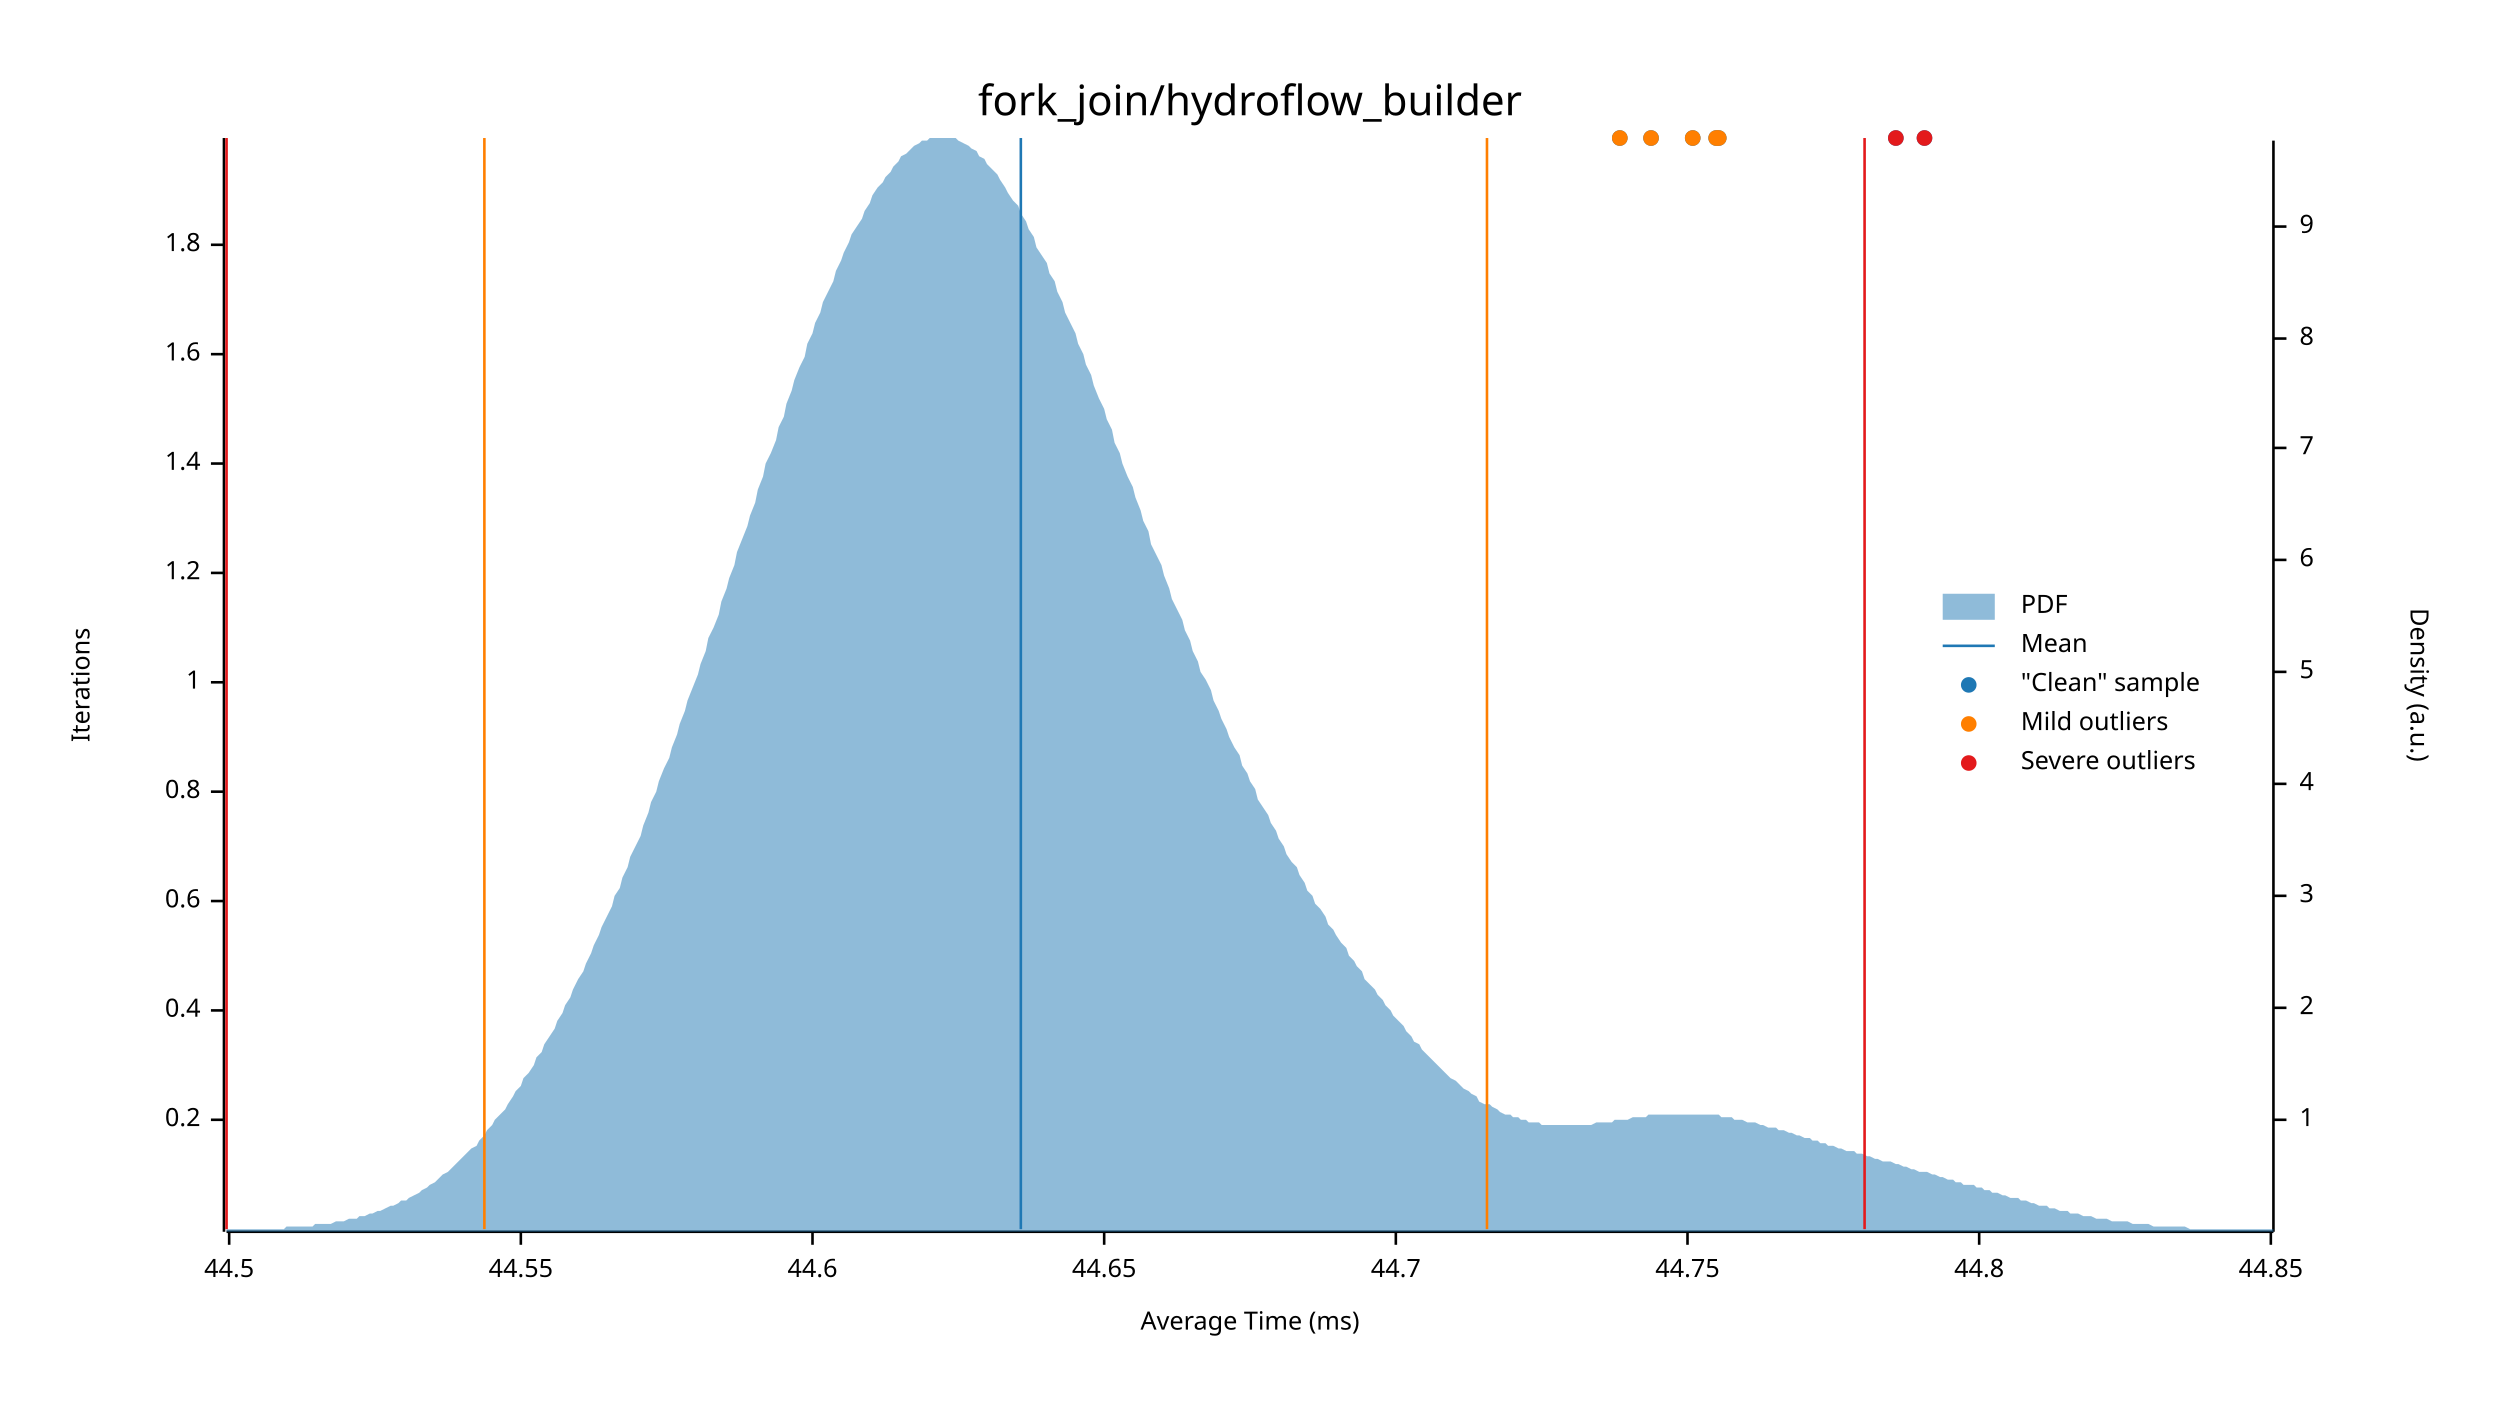
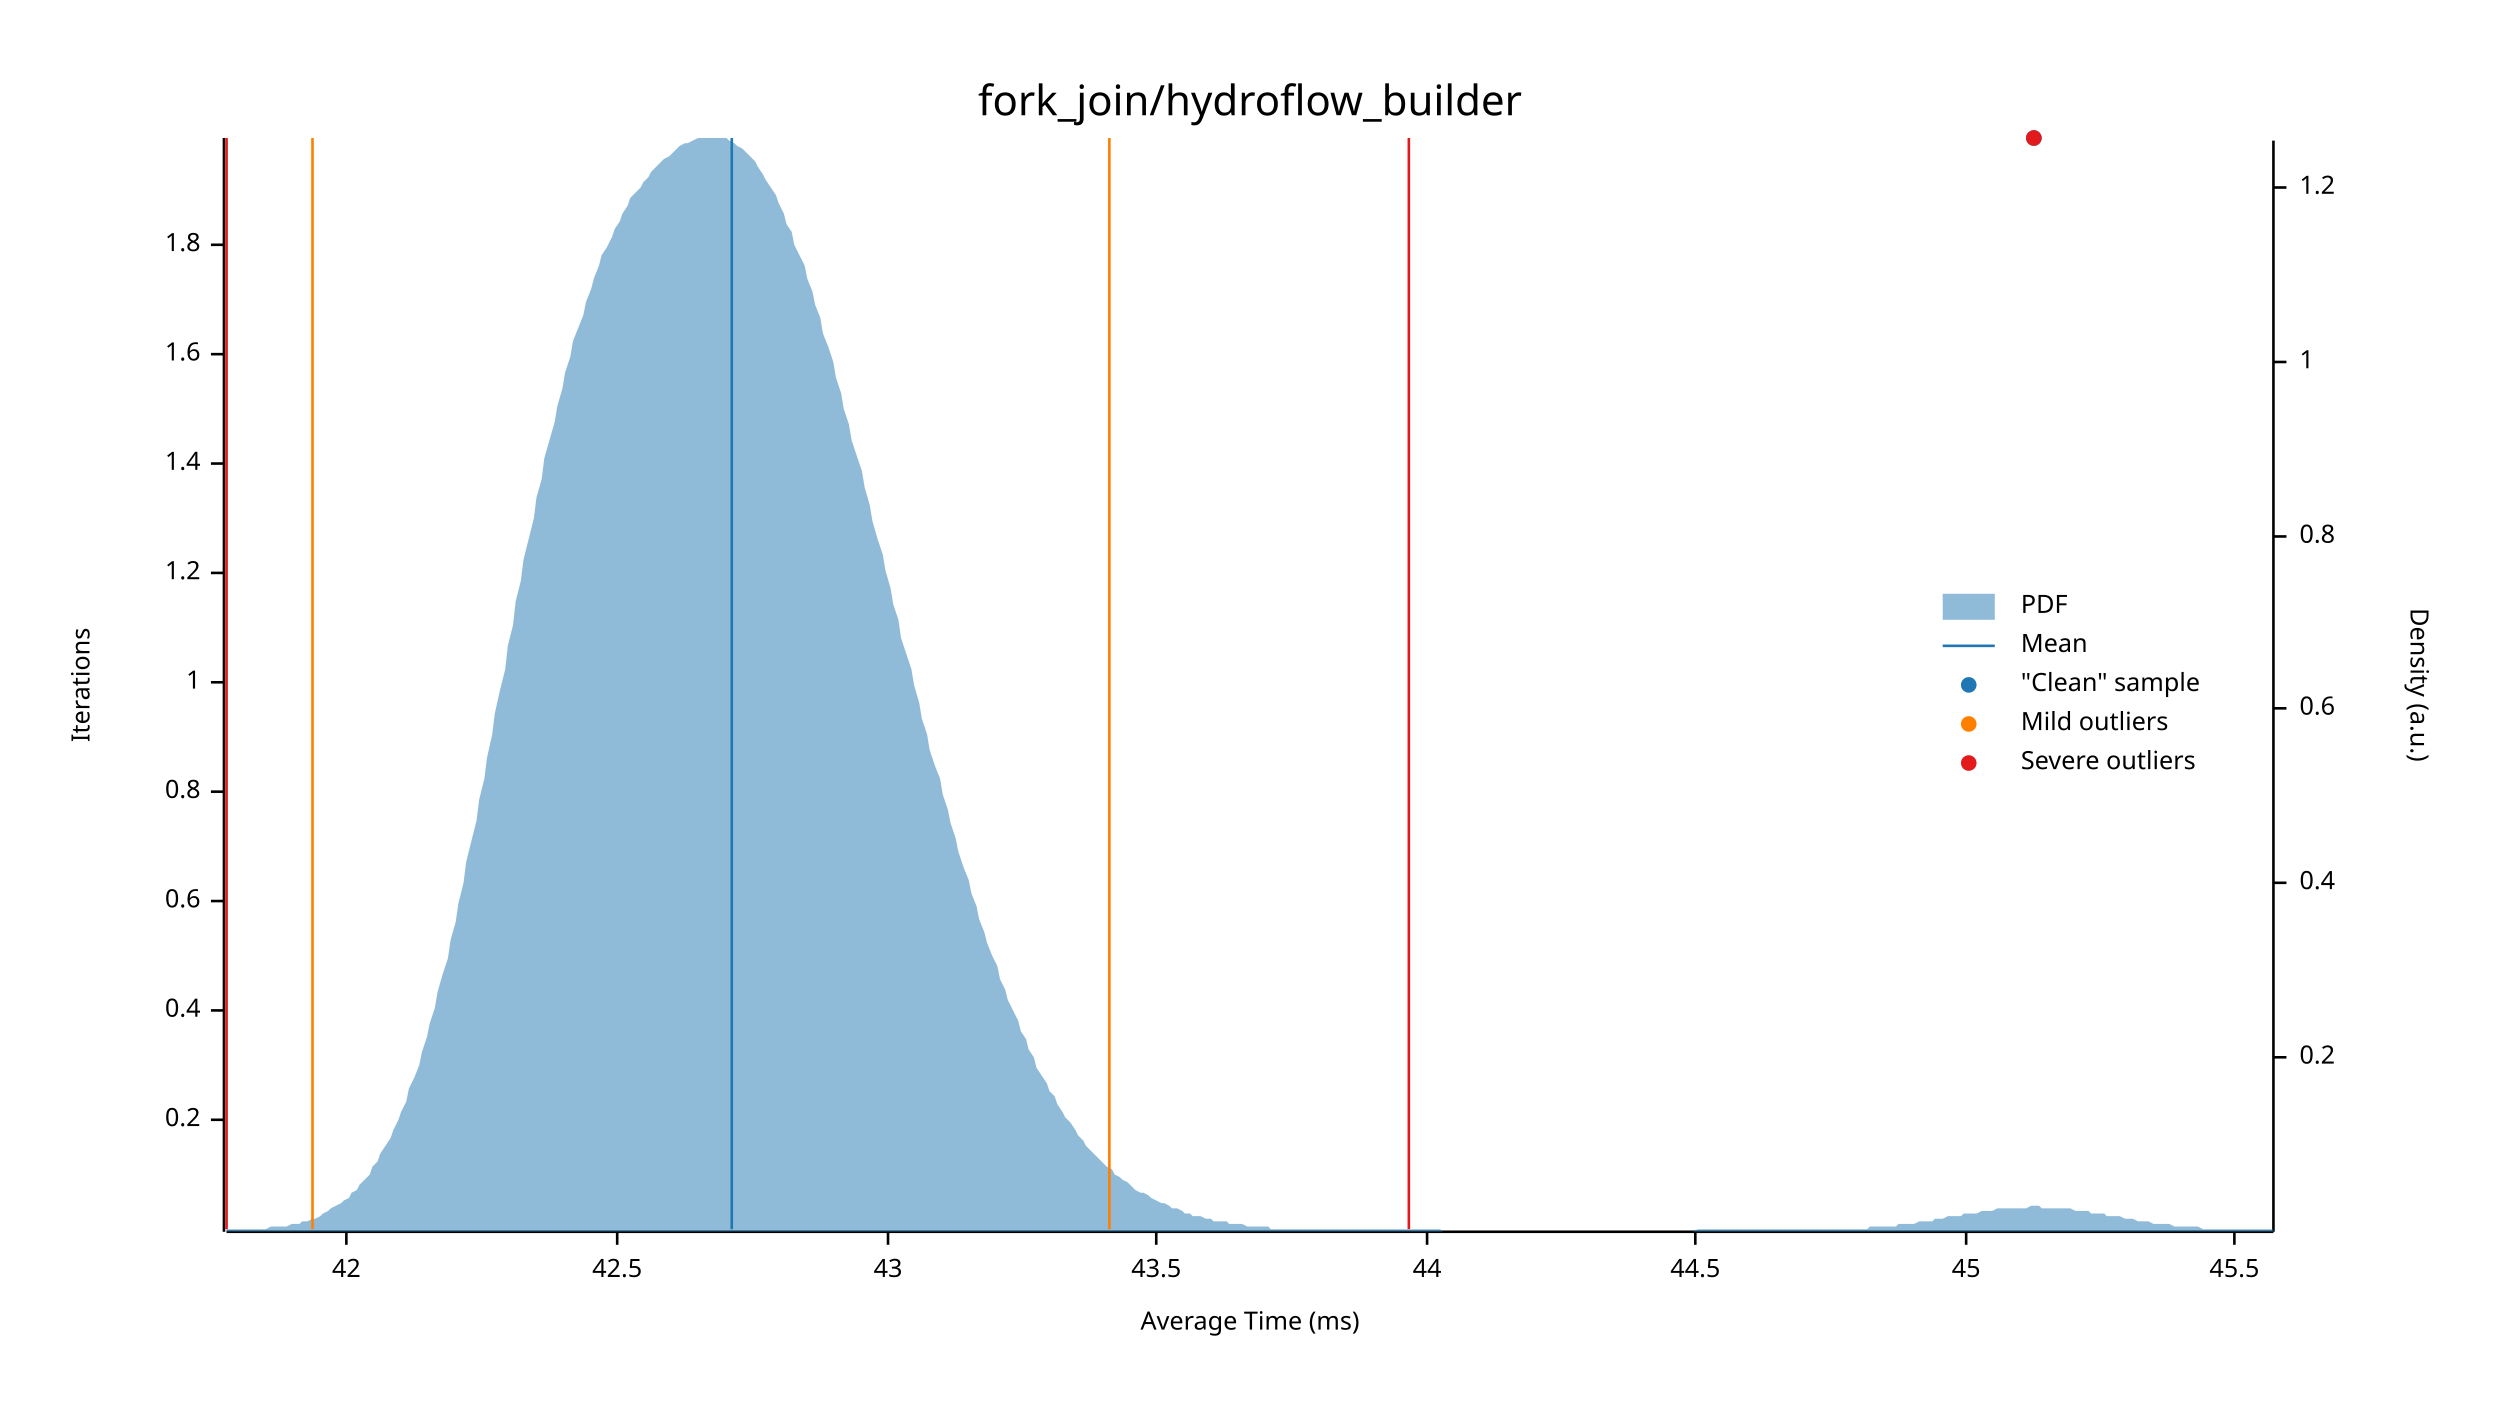
<svg xmlns="http://www.w3.org/2000/svg" width="960" height="540" viewBox="0 0 960 540">
  <text x="480" y="32" dy="0.76em" text-anchor="middle" font-family="sans-serif" font-size="16.129" opacity="1" fill="#000000">
fork_join/hydroflow_builder
</text>
  <text x="27" y="263" dy="0.76em" text-anchor="middle" font-family="sans-serif" font-size="9.677" opacity="1" fill="#000000" transform="rotate(270, 27, 263)">
Iterations
</text>
  <text x="480" y="513" dy="-0.5ex" text-anchor="middle" font-family="sans-serif" font-size="9.677" opacity="1" fill="#000000">
Average Time (ms)
</text>
  <polyline fill="none" opacity="1" stroke="#000000" stroke-width="1" points="86,53 86,473 " />
  <text x="77" y="430" dy="0.5ex" text-anchor="end" font-family="sans-serif" font-size="9.677" opacity="1" fill="#000000">
0.2
</text>
  <polyline fill="none" opacity="1" stroke="#000000" stroke-width="1" points="81,430 86,430 " />
  <text x="77" y="388" dy="0.5ex" text-anchor="end" font-family="sans-serif" font-size="9.677" opacity="1" fill="#000000">
0.4
</text>
  <polyline fill="none" opacity="1" stroke="#000000" stroke-width="1" points="81,388 86,388 " />
  <text x="77" y="346" dy="0.5ex" text-anchor="end" font-family="sans-serif" font-size="9.677" opacity="1" fill="#000000">
0.6
</text>
  <polyline fill="none" opacity="1" stroke="#000000" stroke-width="1" points="81,346 86,346 " />
  <text x="77" y="304" dy="0.5ex" text-anchor="end" font-family="sans-serif" font-size="9.677" opacity="1" fill="#000000">
0.8
</text>
  <polyline fill="none" opacity="1" stroke="#000000" stroke-width="1" points="81,304 86,304 " />
  <text x="77" y="262" dy="0.5ex" text-anchor="end" font-family="sans-serif" font-size="9.677" opacity="1" fill="#000000">
1
</text>
  <polyline fill="none" opacity="1" stroke="#000000" stroke-width="1" points="81,262 86,262 " />
  <text x="77" y="220" dy="0.5ex" text-anchor="end" font-family="sans-serif" font-size="9.677" opacity="1" fill="#000000">
1.2
</text>
  <polyline fill="none" opacity="1" stroke="#000000" stroke-width="1" points="81,220 86,220 " />
  <text x="77" y="178" dy="0.5ex" text-anchor="end" font-family="sans-serif" font-size="9.677" opacity="1" fill="#000000">
1.4
</text>
  <polyline fill="none" opacity="1" stroke="#000000" stroke-width="1" points="81,178 86,178 " />
  <text x="77" y="136" dy="0.5ex" text-anchor="end" font-family="sans-serif" font-size="9.677" opacity="1" fill="#000000">
1.6
</text>
  <polyline fill="none" opacity="1" stroke="#000000" stroke-width="1" points="81,136 86,136 " />
  <text x="77" y="94" dy="0.5ex" text-anchor="end" font-family="sans-serif" font-size="9.677" opacity="1" fill="#000000">
1.8
</text>
  <polyline fill="none" opacity="1" stroke="#000000" stroke-width="1" points="81,94 86,94 " />
  <polyline fill="none" opacity="1" stroke="#000000" stroke-width="1" points="87,473 873,473 " />
-   <text x="88" y="483" dy="0.76em" text-anchor="middle" font-family="sans-serif" font-size="9.677" opacity="1" fill="#000000">
+   <text x="133" y="483" dy="0.76em" text-anchor="middle" font-family="sans-serif" font-size="9.677" opacity="1" fill="#000000">
+ 42
+ </text>
+   <polyline fill="none" opacity="1" stroke="#000000" stroke-width="1" points="133,473 133,478 " />
+   <text x="237" y="483" dy="0.76em" text-anchor="middle" font-family="sans-serif" font-size="9.677" opacity="1" fill="#000000">
+ 42.5
+ </text>
+   <polyline fill="none" opacity="1" stroke="#000000" stroke-width="1" points="237,473 237,478 " />
+   <text x="341" y="483" dy="0.76em" text-anchor="middle" font-family="sans-serif" font-size="9.677" opacity="1" fill="#000000">
+ 43
+ </text>
+   <polyline fill="none" opacity="1" stroke="#000000" stroke-width="1" points="341,473 341,478 " />
+   <text x="444" y="483" dy="0.76em" text-anchor="middle" font-family="sans-serif" font-size="9.677" opacity="1" fill="#000000">
+ 43.5
+ </text>
+   <polyline fill="none" opacity="1" stroke="#000000" stroke-width="1" points="444,473 444,478 " />
+   <text x="548" y="483" dy="0.76em" text-anchor="middle" font-family="sans-serif" font-size="9.677" opacity="1" fill="#000000">
+ 44
+ </text>
+   <polyline fill="none" opacity="1" stroke="#000000" stroke-width="1" points="548,473 548,478 " />
+   <text x="651" y="483" dy="0.76em" text-anchor="middle" font-family="sans-serif" font-size="9.677" opacity="1" fill="#000000">
44.5
</text>
-   <polyline fill="none" opacity="1" stroke="#000000" stroke-width="1" points="88,473 88,478 " />
-   <text x="200" y="483" dy="0.76em" text-anchor="middle" font-family="sans-serif" font-size="9.677" opacity="1" fill="#000000">
- 44.55
+   <polyline fill="none" opacity="1" stroke="#000000" stroke-width="1" points="651,473 651,478 " />
+   <text x="755" y="483" dy="0.76em" text-anchor="middle" font-family="sans-serif" font-size="9.677" opacity="1" fill="#000000">
+ 45
</text>
-   <polyline fill="none" opacity="1" stroke="#000000" stroke-width="1" points="200,473 200,478 " />
-   <text x="312" y="483" dy="0.76em" text-anchor="middle" font-family="sans-serif" font-size="9.677" opacity="1" fill="#000000">
- 44.6
+   <polyline fill="none" opacity="1" stroke="#000000" stroke-width="1" points="755,473 755,478 " />
+   <text x="858" y="483" dy="0.76em" text-anchor="middle" font-family="sans-serif" font-size="9.677" opacity="1" fill="#000000">
+ 45.5
</text>
-   <polyline fill="none" opacity="1" stroke="#000000" stroke-width="1" points="312,473 312,478 " />
-   <text x="424" y="483" dy="0.76em" text-anchor="middle" font-family="sans-serif" font-size="9.677" opacity="1" fill="#000000">
- 44.65
- </text>
-   <polyline fill="none" opacity="1" stroke="#000000" stroke-width="1" points="424,473 424,478 " />
-   <text x="536" y="483" dy="0.76em" text-anchor="middle" font-family="sans-serif" font-size="9.677" opacity="1" fill="#000000">
- 44.7
- </text>
-   <polyline fill="none" opacity="1" stroke="#000000" stroke-width="1" points="536,473 536,478 " />
-   <text x="648" y="483" dy="0.76em" text-anchor="middle" font-family="sans-serif" font-size="9.677" opacity="1" fill="#000000">
- 44.75
- </text>
-   <polyline fill="none" opacity="1" stroke="#000000" stroke-width="1" points="648,473 648,478 " />
-   <text x="760" y="483" dy="0.76em" text-anchor="middle" font-family="sans-serif" font-size="9.677" opacity="1" fill="#000000">
- 44.8
- </text>
-   <polyline fill="none" opacity="1" stroke="#000000" stroke-width="1" points="760,473 760,478 " />
-   <text x="872" y="483" dy="0.76em" text-anchor="middle" font-family="sans-serif" font-size="9.677" opacity="1" fill="#000000">
- 44.85
- </text>
-   <polyline fill="none" opacity="1" stroke="#000000" stroke-width="1" points="872,473 872,478 " />
+   <polyline fill="none" opacity="1" stroke="#000000" stroke-width="1" points="858,473 858,478 " />
  <text x="933" y="263" dy="0.76em" text-anchor="middle" font-family="sans-serif" font-size="9.677" opacity="1" fill="#000000" transform="rotate(90, 933, 263)">
Density (a.u.)
</text>
  <polyline fill="none" opacity="1" stroke="#000000" stroke-width="1" points="873,54 873,473 " />
-   <text x="883" y="430" dy="0.5ex" text-anchor="start" font-family="sans-serif" font-size="9.677" opacity="1" fill="#000000">
+   <text x="883" y="406" dy="0.5ex" text-anchor="start" font-family="sans-serif" font-size="9.677" opacity="1" fill="#000000">
+ 0.2
+ </text>
+   <polyline fill="none" opacity="1" stroke="#000000" stroke-width="1" points="873,406 878,406 " />
+   <text x="883" y="339" dy="0.5ex" text-anchor="start" font-family="sans-serif" font-size="9.677" opacity="1" fill="#000000">
+ 0.4
+ </text>
+   <polyline fill="none" opacity="1" stroke="#000000" stroke-width="1" points="873,339 878,339 " />
+   <text x="883" y="272" dy="0.5ex" text-anchor="start" font-family="sans-serif" font-size="9.677" opacity="1" fill="#000000">
+ 0.6
+ </text>
+   <polyline fill="none" opacity="1" stroke="#000000" stroke-width="1" points="873,272 878,272 " />
+   <text x="883" y="206" dy="0.5ex" text-anchor="start" font-family="sans-serif" font-size="9.677" opacity="1" fill="#000000">
+ 0.8
+ </text>
+   <polyline fill="none" opacity="1" stroke="#000000" stroke-width="1" points="873,206 878,206 " />
+   <text x="883" y="139" dy="0.5ex" text-anchor="start" font-family="sans-serif" font-size="9.677" opacity="1" fill="#000000">
1
</text>
-   <polyline fill="none" opacity="1" stroke="#000000" stroke-width="1" points="873,430 878,430 " />
-   <text x="883" y="387" dy="0.5ex" text-anchor="start" font-family="sans-serif" font-size="9.677" opacity="1" fill="#000000">
- 2
+   <polyline fill="none" opacity="1" stroke="#000000" stroke-width="1" points="873,139 878,139 " />
+   <text x="883" y="72" dy="0.5ex" text-anchor="start" font-family="sans-serif" font-size="9.677" opacity="1" fill="#000000">
+ 1.2
</text>
-   <polyline fill="none" opacity="1" stroke="#000000" stroke-width="1" points="873,387 878,387 " />
-   <text x="883" y="344" dy="0.5ex" text-anchor="start" font-family="sans-serif" font-size="9.677" opacity="1" fill="#000000">
- 3
- </text>
-   <polyline fill="none" opacity="1" stroke="#000000" stroke-width="1" points="873,344 878,344 " />
-   <text x="883" y="301" dy="0.5ex" text-anchor="start" font-family="sans-serif" font-size="9.677" opacity="1" fill="#000000">
- 4
- </text>
-   <polyline fill="none" opacity="1" stroke="#000000" stroke-width="1" points="873,301 878,301 " />
-   <text x="883" y="258" dy="0.5ex" text-anchor="start" font-family="sans-serif" font-size="9.677" opacity="1" fill="#000000">
- 5
- </text>
-   <polyline fill="none" opacity="1" stroke="#000000" stroke-width="1" points="873,258 878,258 " />
-   <text x="883" y="215" dy="0.5ex" text-anchor="start" font-family="sans-serif" font-size="9.677" opacity="1" fill="#000000">
- 6
- </text>
-   <polyline fill="none" opacity="1" stroke="#000000" stroke-width="1" points="873,215 878,215 " />
-   <text x="883" y="172" dy="0.5ex" text-anchor="start" font-family="sans-serif" font-size="9.677" opacity="1" fill="#000000">
- 7
- </text>
-   <polyline fill="none" opacity="1" stroke="#000000" stroke-width="1" points="873,172 878,172 " />
-   <text x="883" y="130" dy="0.5ex" text-anchor="start" font-family="sans-serif" font-size="9.677" opacity="1" fill="#000000">
- 8
- </text>
-   <polyline fill="none" opacity="1" stroke="#000000" stroke-width="1" points="873,130 878,130 " />
-   <text x="883" y="87" dy="0.5ex" text-anchor="start" font-family="sans-serif" font-size="9.677" opacity="1" fill="#000000">
- 9
- </text>
-   <polyline fill="none" opacity="1" stroke="#000000" stroke-width="1" points="873,87 878,87 " />
-   <polygon opacity="0.5" fill="#1F78B4" points="87,472 88,472 90,472 91,472 93,472 94,472 96,472 98,472 99,472 101,472 102,472 104,472 105,472 107,472 109,472 110,471 112,471 113,471 115,471 116,471 118,471 120,471 121,470 123,470 124,470 126,470 127,470 129,469 131,469 132,469 134,468 135,468 137,468 138,467 140,467 142,466 143,466 145,465 146,465 148,464 150,463 151,463 153,462 154,461 156,461 157,460 159,459 161,458 162,457 164,456 165,455 167,454 168,453 170,451 172,450 173,449 175,447 176,446 178,444 179,443 181,441 183,440 184,438 186,436 187,434 189,432 190,430 192,428 194,426 195,424 197,421 198,419 200,417 201,414 203,412 205,409 206,406 208,404 209,401 211,398 213,395 214,392 216,389 217,386 219,383 220,380 222,376 224,373 225,370 227,366 228,363 230,359 231,356 233,352 235,348 236,344 238,341 239,337 241,333 242,329 244,325 246,321 247,317 249,312 250,308 252,304 253,300 255,295 257,291 258,287 260,282 261,278 263,273 264,269 266,264 268,259 269,255 271,250 272,245 274,241 276,236 277,231 279,226 280,222 282,217 283,212 285,207 287,202 288,198 290,193 291,188 293,183 294,178 296,174 298,169 299,164 301,160 302,155 304,150 305,146 307,141 309,137 310,132 312,128 313,124 315,120 316,116 318,112 320,108 321,104 323,100 324,97 326,93 327,90 329,87 331,84 332,81 334,78 335,75 337,72 339,70 340,68 342,66 343,64 345,62 346,60 348,59 350,57 351,56 353,55 354,54 356,54 357,53 359,53 361,53 362,53 364,53 365,53 367,53 368,54 370,55 372,56 373,57 375,58 376,60 378,61 379,63 381,65 383,67 384,69 386,72 387,74 389,77 391,79 392,82 394,85 395,88 397,91 398,95 400,98 402,101 403,105 405,108 406,112 408,116 409,120 411,124 413,128 414,132 416,136 417,140 419,144 420,148 422,153 424,157 425,161 427,165 428,170 430,174 431,178 433,183 435,187 436,191 438,196 439,200 441,204 442,209 444,213 446,217 447,221 449,226 450,230 452,234 454,238 455,242 457,246 458,250 460,254 461,258 463,261 465,265 466,269 468,273 469,276 471,280 472,283 474,287 476,290 477,294 479,297 480,300 482,303 483,307 485,310 487,313 488,316 490,319 491,322 493,325 494,328 496,331 498,333 499,336 501,339 502,342 504,344 505,347 507,349 509,352 510,355 512,357 513,359 515,362 517,364 518,367 520,369 521,371 523,373 524,376 526,378 528,380 529,382 531,384 532,386 534,388 535,390 537,392 539,394 540,396 542,398 543,400 545,401 546,403 548,405 550,407 551,408 553,410 554,411 556,413 557,414 559,415 561,417 562,418 564,419 565,420 567,421 568,423 570,424 572,424 573,425 575,426 576,427 578,428 580,428 581,429 583,429 584,430 586,430 587,431 589,431 591,431 592,432 594,432 595,432 597,432 598,432 600,432 602,432 603,432 605,432 606,432 608,432 609,432 611,432 613,431 614,431 616,431 617,431 619,431 620,430 622,430 624,430 625,430 627,429 628,429 630,429 632,429 633,428 635,428 636,428 638,428 639,428 641,428 643,428 644,428 646,428 647,428 649,428 650,428 652,428 654,428 655,428 657,428 658,428 660,428 661,429 663,429 665,429 666,430 668,430 669,430 671,431 672,431 674,431 676,432 677,432 679,433 680,433 682,433 683,434 685,434 687,435 688,435 690,436 691,436 693,437 695,437 696,438 698,438 699,439 701,439 702,440 704,440 706,441 707,441 709,442 710,442 712,442 713,443 715,443 717,444 718,444 720,445 721,445 723,446 724,446 726,446 728,447 729,447 731,448 732,448 734,449 735,449 737,450 739,450 740,450 742,451 743,451 745,452 746,452 748,453 750,453 751,454 753,454 754,455 756,455 758,455 759,456 761,456 762,457 764,457 765,458 767,458 769,459 770,459 772,460 773,460 775,460 776,461 778,461 780,462 781,462 783,463 784,463 786,463 787,464 789,464 791,465 792,465 794,465 795,466 797,466 798,466 800,467 802,467 803,467 805,468 806,468 808,468 809,468 811,469 813,469 814,469 816,469 817,469 819,470 821,470 822,470 824,470 825,470 827,471 828,471 830,471 832,471 833,471 835,471 836,471 838,471 839,471 841,472 843,472 844,472 846,472 847,472 849,472 850,472 852,472 854,472 855,472 857,472 858,472 860,472 861,472 863,472 865,472 866,472 868,472 869,472 871,472 873,472 873,473 87,473 " />
-   <polyline fill="none" opacity="1" stroke="#1F78B4" stroke-width="1" points="392,472 392,53 " />
-   <polyline fill="none" opacity="1" stroke="#FF7F00" stroke-width="1" points="186,472 186,53 " />
-   <polyline fill="none" opacity="1" stroke="#FF7F00" stroke-width="1" points="571,472 571,53 " />
+   <polyline fill="none" opacity="1" stroke="#000000" stroke-width="1" points="873,72 878,72 " />
+   <polygon opacity="0.5" fill="#1F78B4" points="87,472 88,472 90,472 91,472 93,472 94,472 96,472 98,472 99,472 101,472 102,472 104,471 105,471 107,471 109,471 110,471 112,470 113,470 115,470 116,469 118,469 120,468 121,468 123,467 124,466 126,465 127,464 129,463 131,462 132,461 134,460 135,458 137,457 138,455 140,453 142,451 143,448 145,446 146,443 148,440 150,437 151,434 153,430 154,427 156,423 157,418 159,414 161,409 162,404 164,398 165,393 167,387 168,381 170,374 172,368 173,361 175,354 176,347 178,339 179,331 181,323 183,315 184,307 186,299 187,291 189,282 190,274 192,265 194,257 195,248 197,240 198,231 200,223 201,215 203,207 205,199 206,191 208,184 209,176 211,169 213,162 214,156 216,149 217,143 219,137 220,131 222,126 224,121 225,116 227,111 228,107 230,102 231,98 233,95 235,91 236,88 238,85 239,82 241,79 242,76 244,74 246,72 247,70 249,68 250,66 252,64 253,63 255,61 257,60 258,59 260,57 261,56 263,55 264,55 266,54 268,53 269,53 271,53 272,53 274,53 276,53 277,53 279,53 280,54 282,55 283,56 285,57 287,59 288,60 290,62 291,64 293,67 294,69 296,72 298,75 299,78 301,82 302,86 304,89 305,94 307,98 309,102 310,107 312,112 313,117 315,122 316,128 318,133 320,139 321,145 323,151 324,157 326,163 327,169 329,175 331,181 332,187 334,194 335,200 337,207 339,213 340,219 342,226 343,232 345,238 346,245 348,251 350,257 351,263 353,270 354,276 356,282 357,288 359,294 361,299 362,305 364,311 365,316 367,322 368,327 370,333 372,338 373,343 375,348 376,353 378,358 379,362 381,367 383,371 384,376 386,380 387,384 389,388 391,392 392,396 394,399 395,403 397,406 398,410 400,413 402,416 403,419 405,421 406,424 408,427 409,429 411,431 413,434 414,436 416,438 417,440 419,442 420,443 422,445 424,447 425,448 427,449 428,451 430,452 431,453 433,454 435,456 436,457 438,458 439,458 441,459 442,460 444,461 446,462 447,462 449,463 450,464 452,464 454,465 455,466 457,466 458,467 460,467 461,467 463,468 465,468 466,469 468,469 469,469 471,469 472,470 474,470 476,470 477,470 479,471 480,471 482,471 483,471 485,471 487,471 488,472 490,472 491,472 493,472 494,472 496,472 498,472 499,472 501,472 502,472 504,472 505,472 507,472 509,472 510,472 512,472 513,472 515,472 517,472 518,472 520,472 521,472 523,472 524,472 526,472 528,472 529,472 531,472 532,472 534,472 535,472 537,472 539,472 540,472 542,472 543,472 545,472 546,472 548,472 550,472 551,472 553,472 554,473 556,473 557,473 559,473 561,473 562,473 564,473 565,473 567,473 568,473 570,473 572,473 573,473 575,473 576,473 578,473 580,473 581,473 583,473 584,473 586,473 587,473 589,473 591,473 592,473 594,473 595,473 597,473 598,473 600,473 602,473 603,473 605,473 606,473 608,473 609,473 611,473 613,473 614,473 616,473 617,473 619,473 620,473 622,473 624,473 625,473 627,473 628,473 630,473 632,473 633,473 635,473 636,473 638,473 639,473 641,473 643,473 644,473 646,473 647,473 649,473 650,473 652,472 654,472 655,472 657,472 658,472 660,472 661,472 663,472 665,472 666,472 668,472 669,472 671,472 672,472 674,472 676,472 677,472 679,472 680,472 682,472 683,472 685,472 687,472 688,472 690,472 691,472 693,472 695,472 696,472 698,472 699,472 701,472 702,472 704,472 706,472 707,472 709,472 710,472 712,472 713,472 715,472 717,472 718,471 720,471 721,471 723,471 724,471 726,471 728,471 729,470 731,470 732,470 734,470 735,470 737,469 739,469 740,469 742,469 743,468 745,468 746,468 748,467 750,467 751,467 753,467 754,466 756,466 758,466 759,466 761,465 762,465 764,465 765,465 767,464 769,464 770,464 772,464 773,464 775,464 776,464 778,464 780,463 781,463 783,463 784,464 786,464 787,464 789,464 791,464 792,464 794,464 795,464 797,465 798,465 800,465 802,465 803,466 805,466 806,466 808,466 809,467 811,467 813,467 814,467 816,468 817,468 819,468 821,469 822,469 824,469 825,469 827,470 828,470 830,470 832,470 833,470 835,471 836,471 838,471 839,471 841,471 843,471 844,471 846,472 847,472 849,472 850,472 852,472 854,472 855,472 857,472 858,472 860,472 861,472 863,472 865,472 866,472 868,472 869,472 871,472 873,472 873,473 87,473 " />
+   <polyline fill="none" opacity="1" stroke="#1F78B4" stroke-width="1" points="281,472 281,53 " />
+   <polyline fill="none" opacity="1" stroke="#FF7F00" stroke-width="1" points="120,472 120,53 " />
+   <polyline fill="none" opacity="1" stroke="#FF7F00" stroke-width="1" points="426,472 426,53 " />
  <polyline fill="none" opacity="1" stroke="#E31A1C" stroke-width="1" points="87,472 87,53 " />
-   <polyline fill="none" opacity="1" stroke="#E31A1C" stroke-width="1" points="716,472 716,53 " />
-   <circle cx="728" cy="53" r="3" opacity="1" fill="#1F78B4" stroke="none" stroke-width="1" />
-   <circle cx="622" cy="53" r="3" opacity="1" fill="#1F78B4" stroke="none" stroke-width="1" />
-   <circle cx="634" cy="53" r="3" opacity="1" fill="#1F78B4" stroke="none" stroke-width="1" />
-   <circle cx="739" cy="53" r="3" opacity="1" fill="#1F78B4" stroke="none" stroke-width="1" />
-   <circle cx="660" cy="53" r="3" opacity="1" fill="#1F78B4" stroke="none" stroke-width="1" />
-   <circle cx="659" cy="53" r="3" opacity="1" fill="#1F78B4" stroke="none" stroke-width="1" />
-   <circle cx="650" cy="53" r="3" opacity="1" fill="#1F78B4" stroke="none" stroke-width="1" />
-   <circle cx="622" cy="53" r="3" opacity="1" fill="#FF7F00" stroke="none" stroke-width="1" />
-   <circle cx="634" cy="53" r="3" opacity="1" fill="#FF7F00" stroke="none" stroke-width="1" />
-   <circle cx="660" cy="53" r="3" opacity="1" fill="#FF7F00" stroke="none" stroke-width="1" />
-   <circle cx="659" cy="53" r="3" opacity="1" fill="#FF7F00" stroke="none" stroke-width="1" />
-   <circle cx="650" cy="53" r="3" opacity="1" fill="#FF7F00" stroke="none" stroke-width="1" />
-   <circle cx="728" cy="53" r="3" opacity="1" fill="#E31A1C" stroke="none" stroke-width="1" />
-   <circle cx="739" cy="53" r="3" opacity="1" fill="#E31A1C" stroke="none" stroke-width="1" />
+   <polyline fill="none" opacity="1" stroke="#E31A1C" stroke-width="1" points="541,472 541,53 " />
+   <circle cx="781" cy="53" r="3" opacity="1" fill="#1F78B4" stroke="none" stroke-width="1" />
+   <circle cx="781" cy="53" r="3" opacity="1" fill="#E31A1C" stroke="none" stroke-width="1" />
  <text x="776" y="228" dy="0.76em" text-anchor="start" font-family="sans-serif" font-size="9.677" opacity="1" fill="#000000">
PDF
</text>
  <text x="776" y="243" dy="0.76em" text-anchor="start" font-family="sans-serif" font-size="9.677" opacity="1" fill="#000000">
Mean
</text>
  <text x="776" y="258" dy="0.76em" text-anchor="start" font-family="sans-serif" font-size="9.677" opacity="1" fill="#000000">
"Clean" sample
</text>
  <text x="776" y="273" dy="0.76em" text-anchor="start" font-family="sans-serif" font-size="9.677" opacity="1" fill="#000000">
Mild outliers
</text>
  <text x="776" y="288" dy="0.76em" text-anchor="start" font-family="sans-serif" font-size="9.677" opacity="1" fill="#000000">
Severe outliers
</text>
  <rect x="746" y="228" width="20" height="10" opacity="0.5" fill="#1F78B4" stroke="none" />
  <polyline fill="none" opacity="1" stroke="#1F78B4" stroke-width="1" points="746,248 766,248 " />
  <circle cx="756" cy="263" r="3" opacity="1" fill="#1F78B4" stroke="none" stroke-width="1" />
  <circle cx="756" cy="278" r="3" opacity="1" fill="#FF7F00" stroke="none" stroke-width="1" />
  <circle cx="756" cy="293" r="3" opacity="1" fill="#E31A1C" stroke="none" stroke-width="1" />
</svg>
